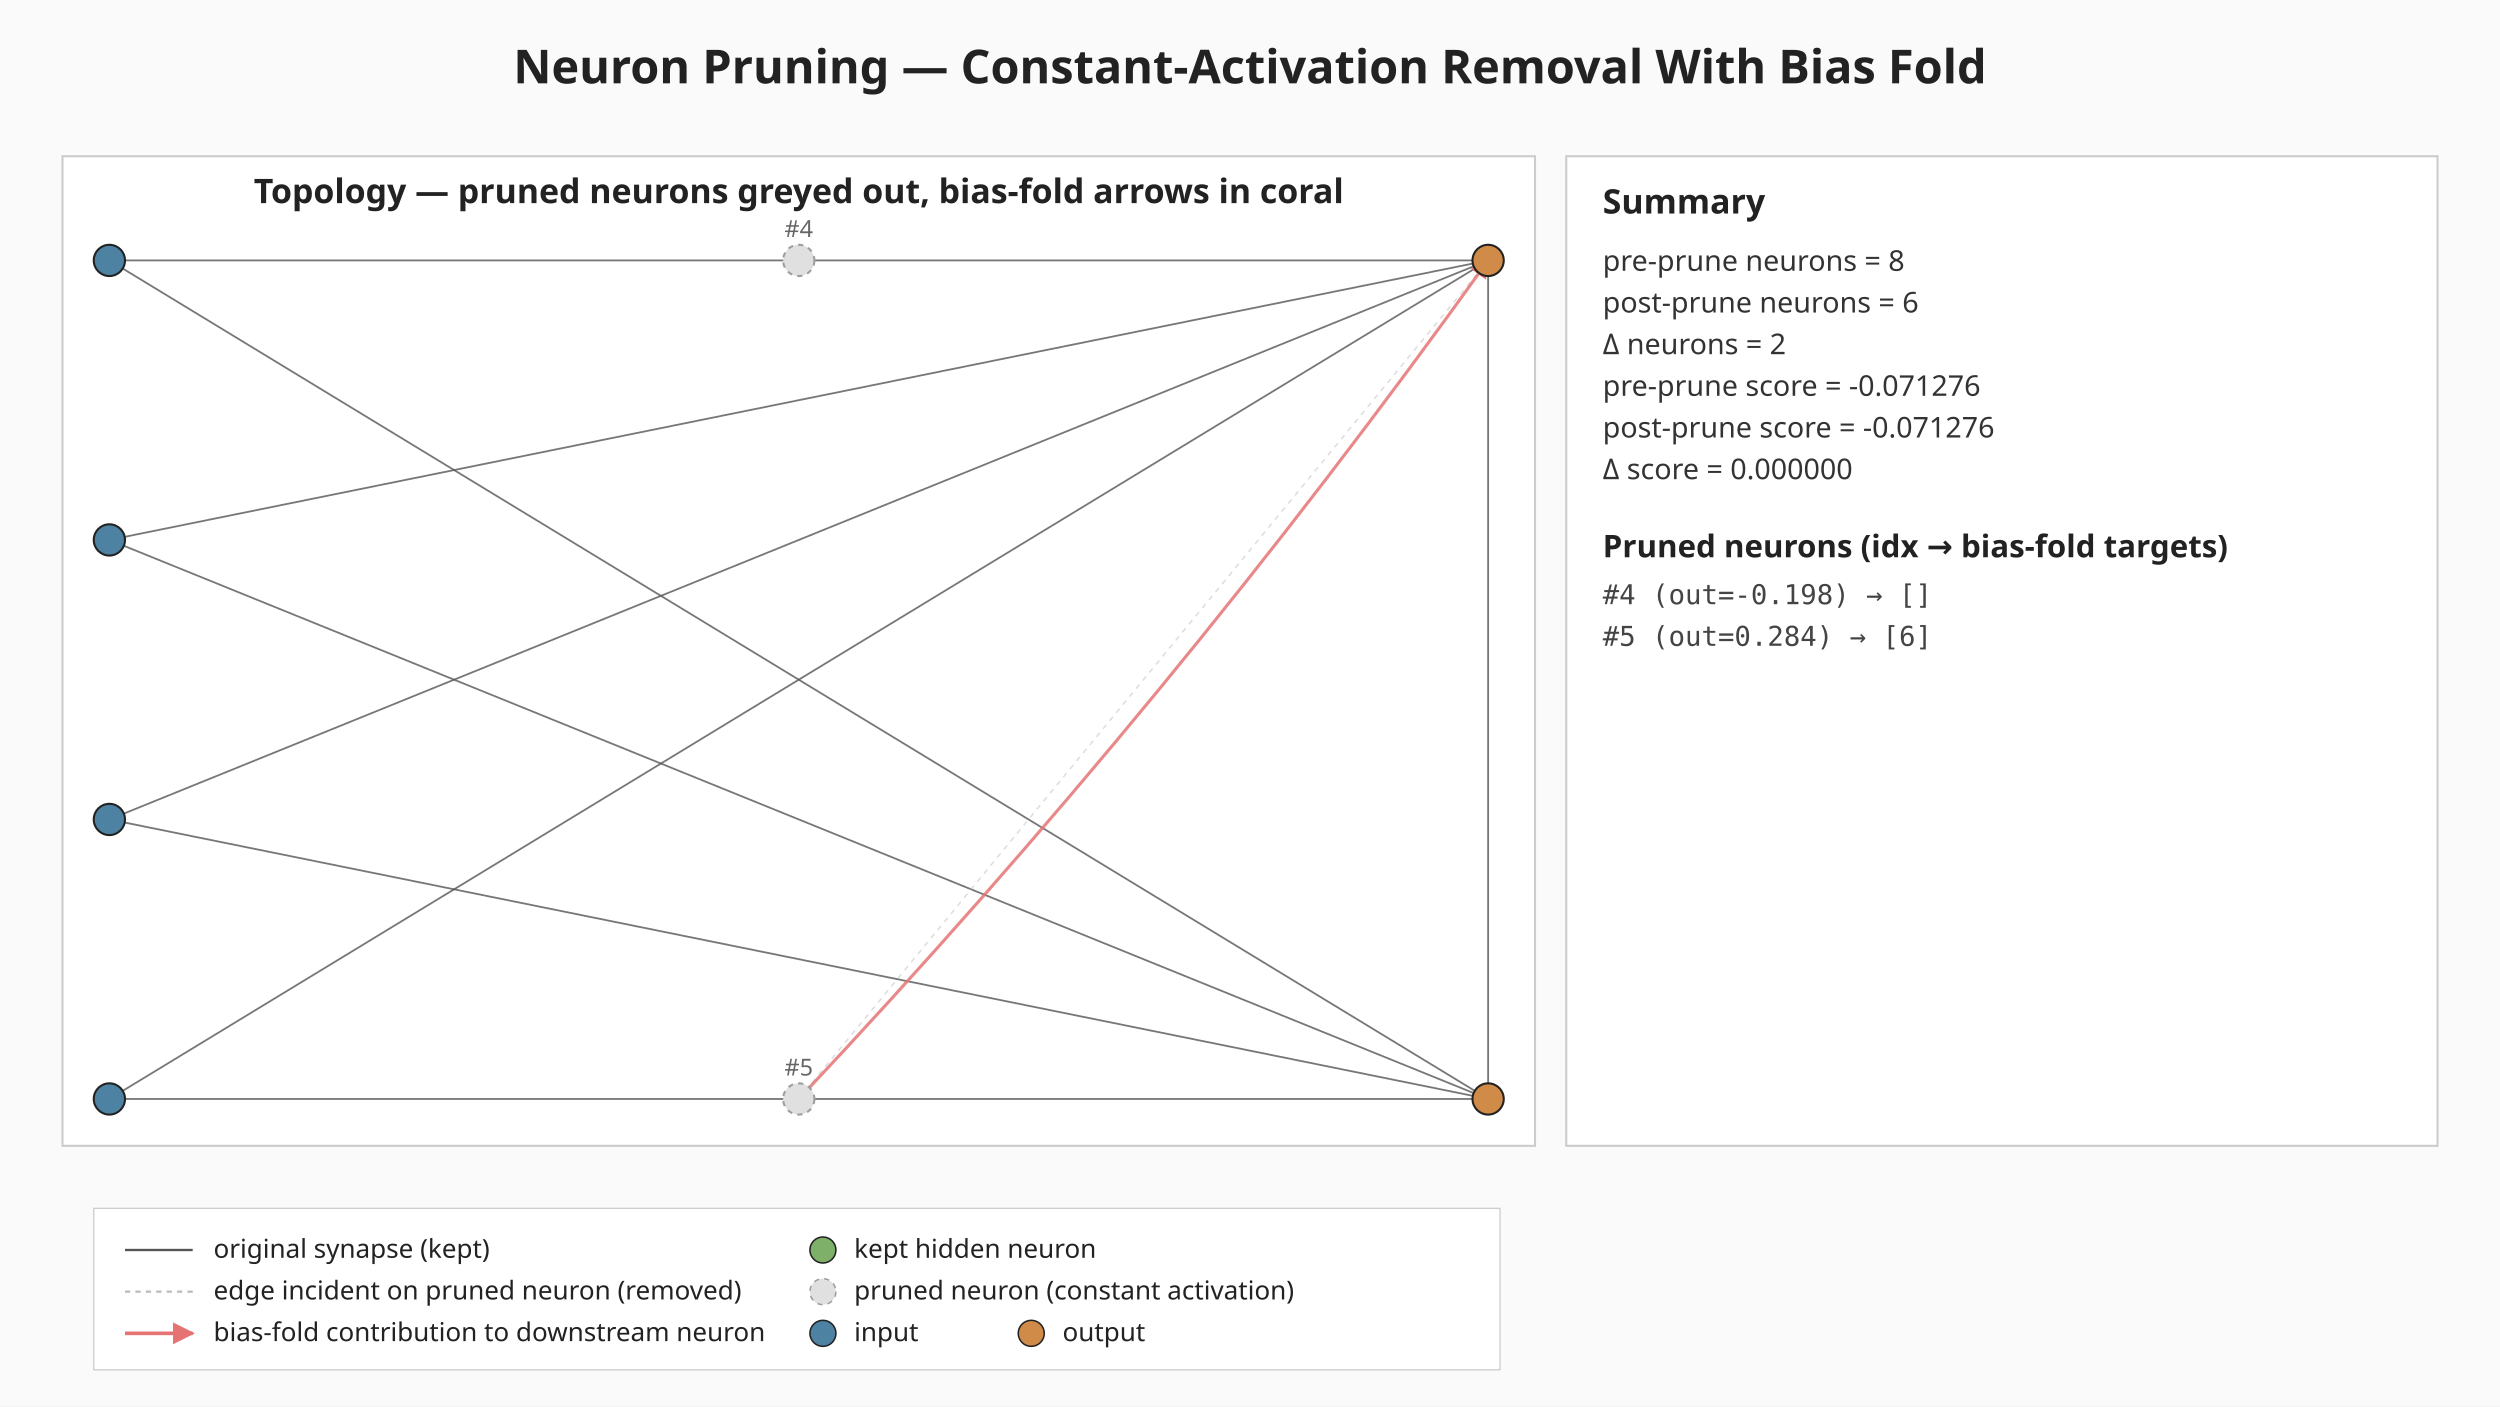
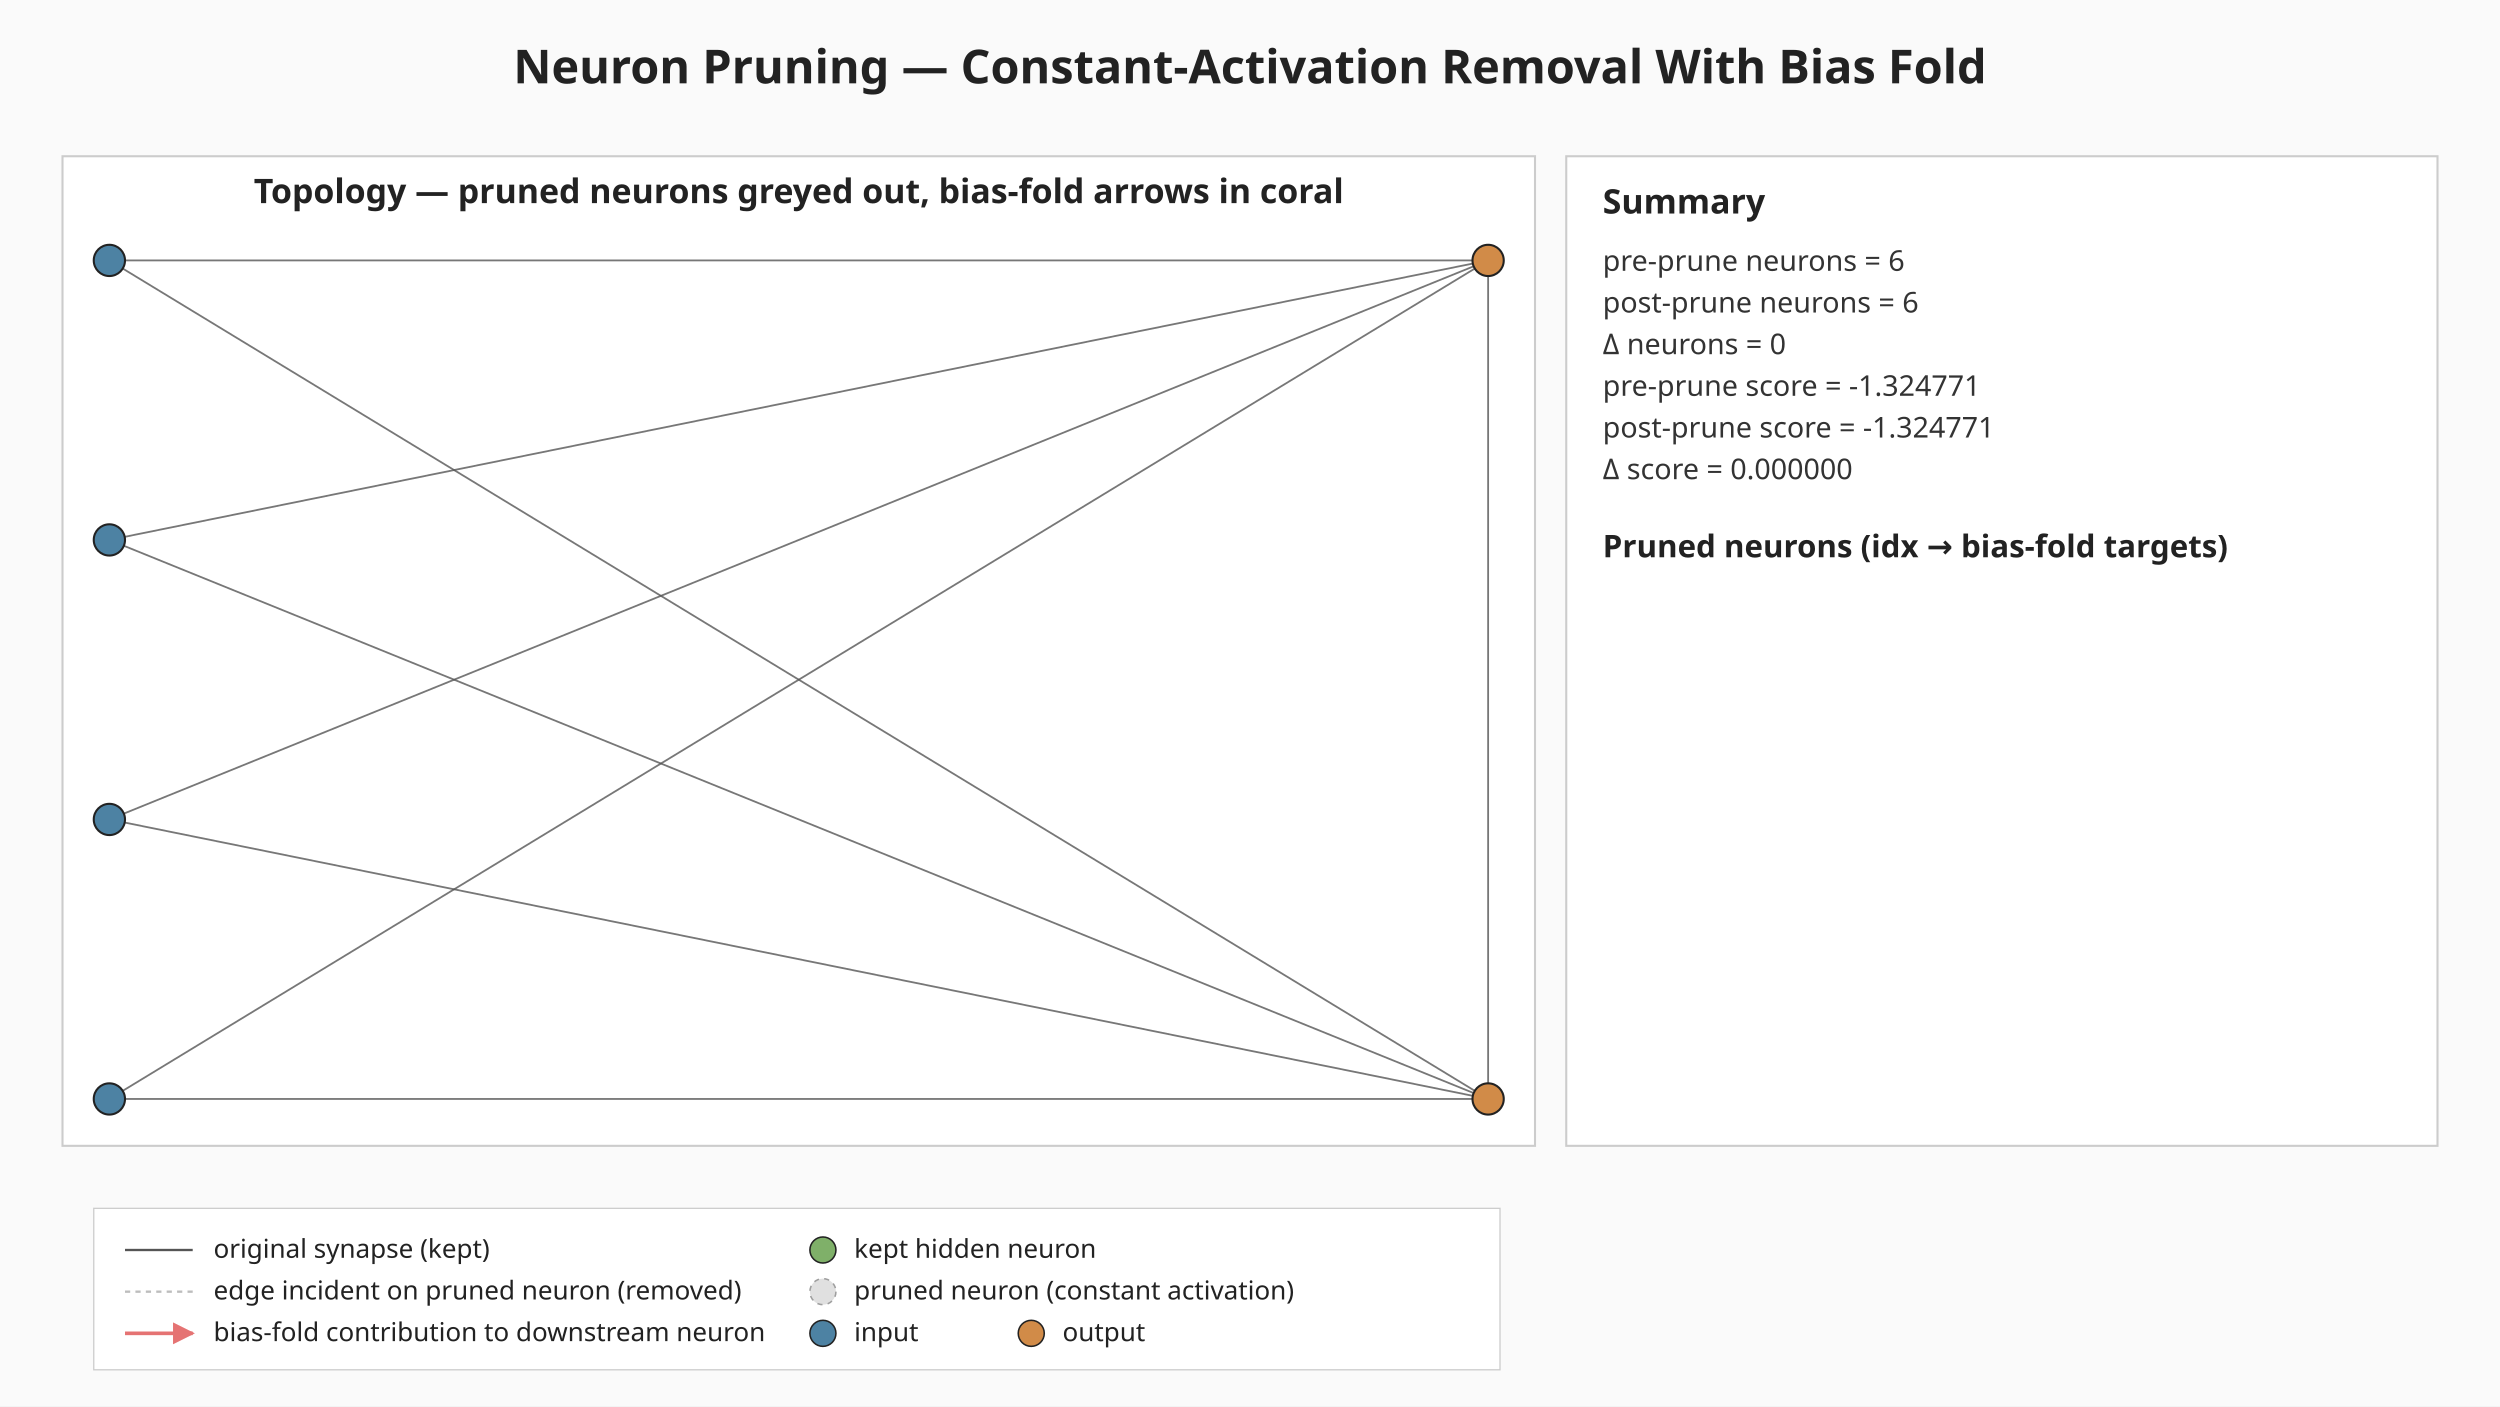
<svg xmlns="http://www.w3.org/2000/svg" viewBox="0 0 960 540" width="960" height="540" role="img" aria-label="Neuron pruning: constant-activation removal with bias fold">
  <defs>
    <marker id="bias-arrow" viewBox="0 0 10 10" refX="9" refY="5" markerWidth="6" markerHeight="6" orient="auto-start-reverse">
      <path d="M0,0 L10,5 L0,10 z" fill="#e57373" />
    </marker>
  </defs>
  <rect width="960" height="540" fill="#fafafa" />
  <text x="480" y="32" text-anchor="middle" font-family="sans-serif" font-size="18" font-weight="bold" fill="#222">Neuron Pruning — Constant-Activation Removal With Bias Fold</text>
  <g class="topology">
    <rect x="24.00" y="60.00" width="565.44" height="380.00" fill="#ffffff" stroke="#cccccc" stroke-width="0.8" />
    <text x="306.72" y="78.00" text-anchor="middle" font-family="sans-serif" font-size="13" font-weight="bold" fill="#222">Topology — pruned neurons greyed out, bias-fold arrows in coral</text>
    <line class="edge-original" x1="42.00" y1="100.00" x2="571.44" y2="100.00" stroke="#555" stroke-width="0.7" stroke-opacity="0.8" />
    <line class="edge-original" x1="42.00" y1="100.00" x2="571.44" y2="422.00" stroke="#555" stroke-width="0.7" stroke-opacity="0.8" />
    <line class="edge-original" x1="42.00" y1="207.33" x2="571.44" y2="100.00" stroke="#555" stroke-width="0.7" stroke-opacity="0.8" />
    <line class="edge-original" x1="42.00" y1="207.33" x2="571.44" y2="422.00" stroke="#555" stroke-width="0.7" stroke-opacity="0.8" />
    <line class="edge-original" x1="42.00" y1="314.67" x2="571.44" y2="100.00" stroke="#555" stroke-width="0.7" stroke-opacity="0.8" />
    <line class="edge-original" x1="42.00" y1="314.67" x2="571.44" y2="422.00" stroke="#555" stroke-width="0.7" stroke-opacity="0.8" />
    <line class="edge-original" x1="42.00" y1="422.00" x2="571.44" y2="100.00" stroke="#555" stroke-width="0.7" stroke-opacity="0.8" />
    <line class="edge-original" x1="42.00" y1="422.00" x2="571.44" y2="422.00" stroke="#555" stroke-width="0.7" stroke-opacity="0.8" />
    <line class="edge-original" x1="571.44" y1="100.00" x2="571.44" y2="422.00" stroke="#555" stroke-width="0.7" stroke-opacity="0.8" />
-     <line class="edge-pruned" x1="306.72" y1="422.00" x2="571.44" y2="100.00" stroke="#bdbdbd" stroke-width="0.6" stroke-opacity="0.5" stroke-dasharray="2 2" />
-     <path class="bias-fold" d="M306.72,422.00 Q449.89,269.89 571.44,100.00" fill="none" stroke="#e57373" stroke-width="1.2" stroke-opacity="0.85" marker-end="url(#bias-arrow)" />
    <circle class="neuron-kept" cx="42.00" cy="100.00" r="6" fill="#4d82a3" stroke="#222" stroke-width="0.8" />
    <circle class="neuron-kept" cx="42.00" cy="207.33" r="6" fill="#4d82a3" stroke="#222" stroke-width="0.8" />
    <circle class="neuron-kept" cx="42.00" cy="314.67" r="6" fill="#4d82a3" stroke="#222" stroke-width="0.8" />
    <circle class="neuron-kept" cx="42.00" cy="422.00" r="6" fill="#4d82a3" stroke="#222" stroke-width="0.8" />
-     <circle class="neuron-pruned" cx="306.72" cy="100.00" r="6" fill="#e0e0e0" stroke="#9e9e9e" stroke-width="0.8" stroke-dasharray="2 2" />
-     <circle class="neuron-pruned" cx="306.72" cy="422.00" r="6" fill="#e0e0e0" stroke="#9e9e9e" stroke-width="0.8" stroke-dasharray="2 2" />
    <circle class="neuron-kept" cx="571.44" cy="100.00" r="6" fill="#d18b48" stroke="#222" stroke-width="0.8" />
    <circle class="neuron-kept" cx="571.44" cy="422.00" r="6" fill="#d18b48" stroke="#222" stroke-width="0.8" />
-     <text x="306.72" y="91.00" text-anchor="middle" font-family="sans-serif" font-size="9" fill="#666">#4</text>
-     <text x="306.72" y="413.00" text-anchor="middle" font-family="sans-serif" font-size="9" fill="#666">#5</text>
  </g>
  <g class="summary">
    <rect x="601.44" y="60.00" width="334.56" height="380.00" fill="#ffffff" stroke="#cccccc" stroke-width="0.8" />
    <text x="615.44" y="82.00" font-family="sans-serif" font-size="13" font-weight="bold" fill="#222">Summary</text>
-     <text x="615.44" y="104.00" font-family="sans-serif" font-size="11" fill="#333">pre-prune  neurons = 8</text>
+     <text x="615.44" y="104.00" font-family="sans-serif" font-size="11" fill="#333">pre-prune  neurons = 6</text>
    <text x="615.44" y="120.00" font-family="sans-serif" font-size="11" fill="#333">post-prune neurons = 6</text>
-     <text x="615.44" y="136.00" font-family="sans-serif" font-size="11" fill="#333">Δ neurons = 2</text>
-     <text x="615.44" y="152.00" font-family="sans-serif" font-size="11" fill="#333">pre-prune  score = -0.071276</text>
-     <text x="615.44" y="168.00" font-family="sans-serif" font-size="11" fill="#333">post-prune score = -0.071276</text>
+     <text x="615.44" y="136.00" font-family="sans-serif" font-size="11" fill="#333">Δ neurons = 0</text>
+     <text x="615.44" y="152.00" font-family="sans-serif" font-size="11" fill="#333">pre-prune  score = -1.324771</text>
+     <text x="615.44" y="168.00" font-family="sans-serif" font-size="11" fill="#333">post-prune score = -1.324771</text>
    <text x="615.44" y="184.00" font-family="sans-serif" font-size="11" fill="#333">Δ score = 0.000000</text>
    <text x="615.44" y="214.00" font-family="sans-serif" font-size="12" font-weight="bold" fill="#222">Pruned neurons (idx → bias-fold targets)</text>
-     <text x="615.44" y="232.00" font-family="monospace" font-size="10.5" fill="#444">#4 (out=-0.198) → []</text>
-     <text x="615.44" y="248.00" font-family="monospace" font-size="10.5" fill="#444">#5 (out=0.284) → [6]</text>
  </g>
  <g class="legend" font-family="sans-serif" font-size="10" fill="#222">
    <rect x="36.00" y="464.00" width="540" height="62" fill="#ffffff" fill-opacity="0.92" stroke="#cccccc" stroke-width="0.5" />
    <line x1="48.00" y1="480.00" x2="74.00" y2="480.00" stroke="#555" stroke-width="0.9" />
    <text x="82.00" y="483.00">original synapse (kept)</text>
    <line x1="48.00" y1="496.00" x2="74.00" y2="496.00" stroke="#bdbdbd" stroke-width="0.9" stroke-dasharray="2 2" />
    <text x="82.00" y="499.00">edge incident on pruned neuron (removed)</text>
    <line x1="48.00" y1="512.00" x2="74.00" y2="512.00" stroke="#e57373" stroke-width="1.4" marker-end="url(#bias-arrow)" />
    <text x="82.00" y="515.00">bias-fold contribution to downstream neuron</text>
    <circle cx="316.00" cy="480.00" r="5" fill="#7fb069" stroke="#222" stroke-width="0.6" />
    <text x="328.00" y="483.00">kept hidden neuron</text>
    <circle cx="316.00" cy="496.00" r="5" fill="#e0e0e0" stroke="#9e9e9e" stroke-width="0.6" stroke-dasharray="2 2" />
    <text x="328.00" y="499.00">pruned neuron (constant activation)</text>
    <circle cx="316.00" cy="512.00" r="5" fill="#4d82a3" stroke="#222" stroke-width="0.6" />
    <text x="328.00" y="515.00">input</text>
    <circle cx="396.00" cy="512.00" r="5" fill="#d18b48" stroke="#222" stroke-width="0.6" />
    <text x="408.00" y="515.00">output</text>
  </g>
</svg>
